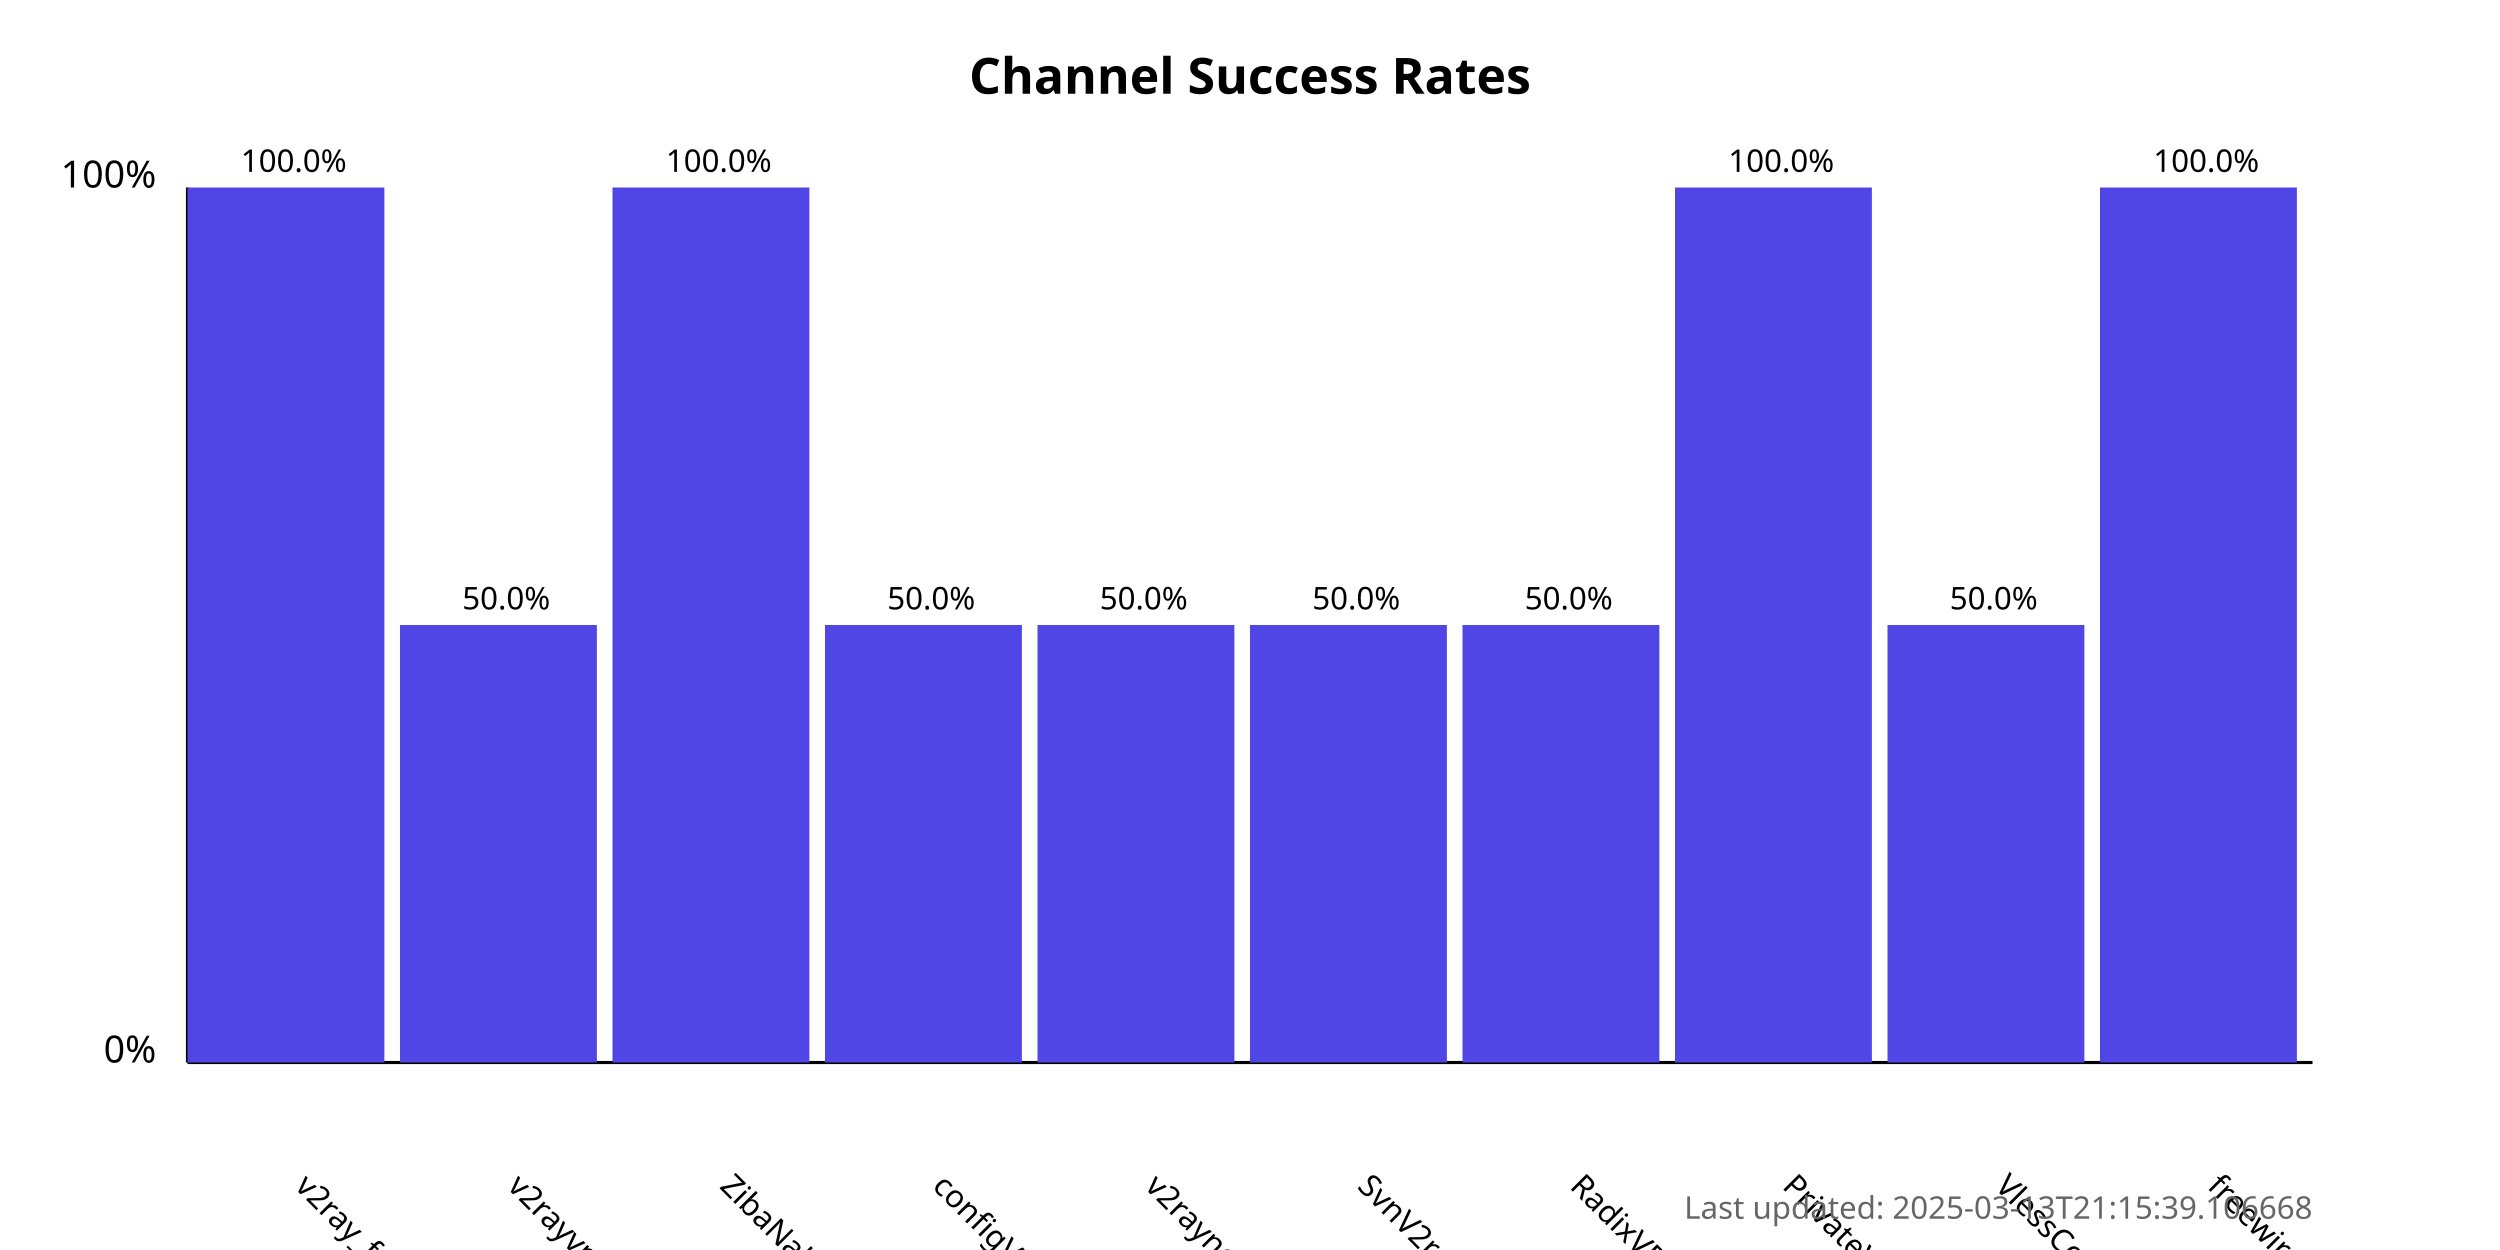
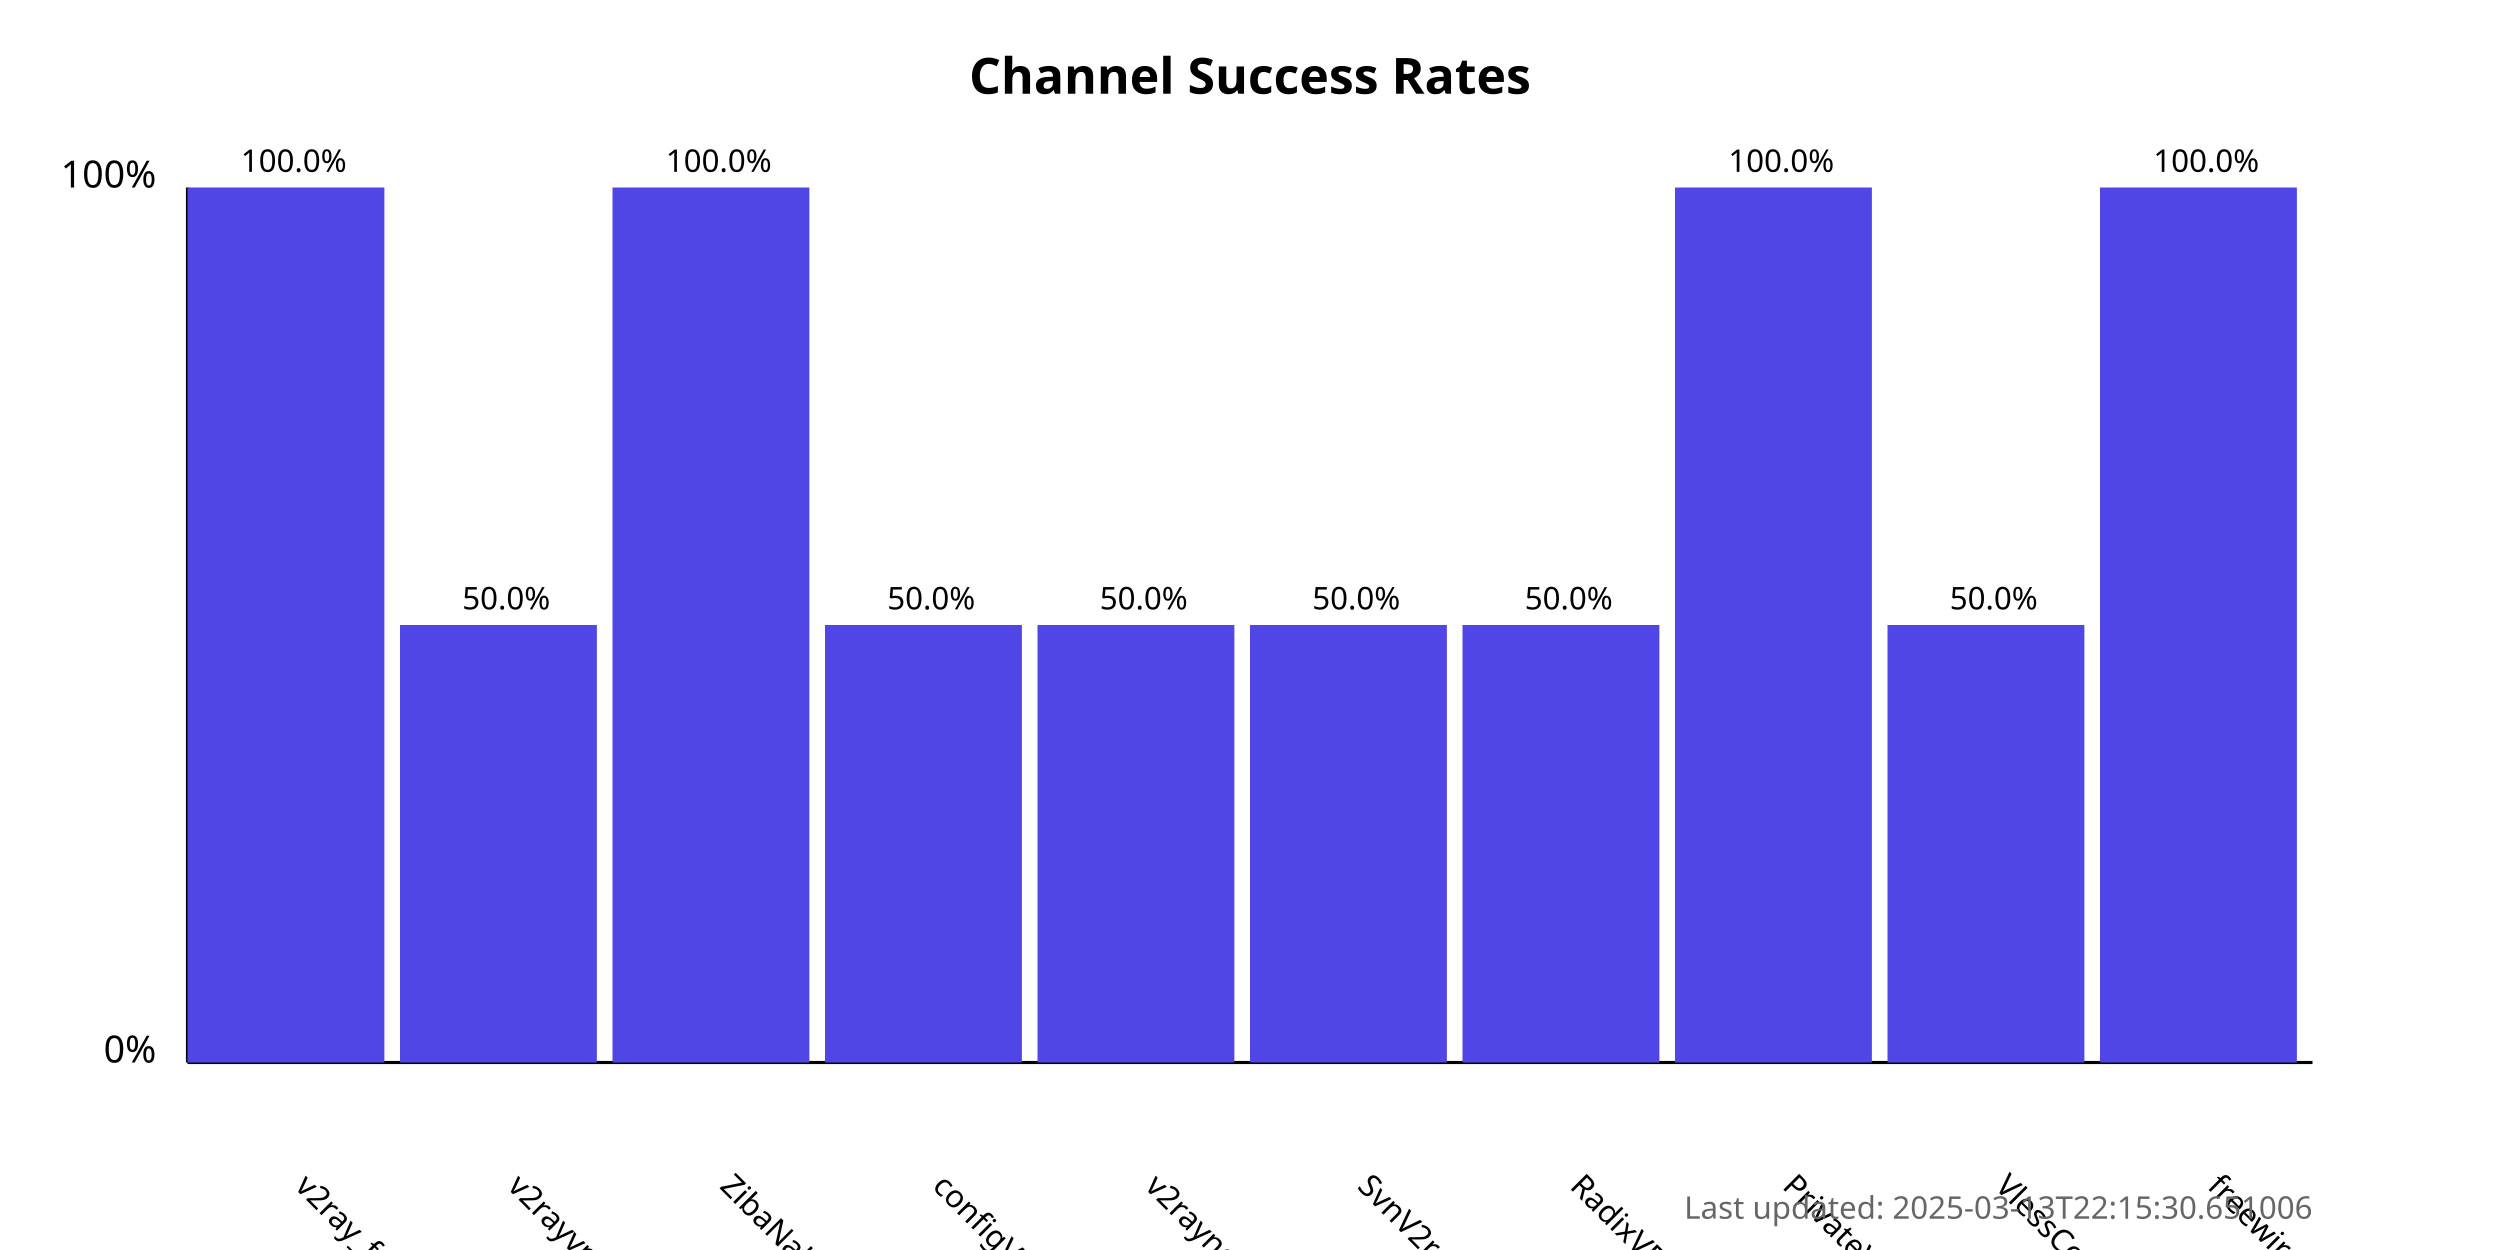
<svg xmlns="http://www.w3.org/2000/svg" width="800" height="400">
  <style>
            .chart-title { font: bold 16px sans-serif; }
            .axis-label { font: 12px sans-serif; }
            .tick-label { font: 10px sans-serif; }
            .bar { fill: #4f46e5; }
            .bar:hover { fill: #6366f1; }
            .timestamp { font: 10px sans-serif; fill: #666; }
        </style>
  <text x="400.0" y="30" text-anchor="middle" class="chart-title">
            Channel Success Rates
        </text>
  <line x1="60" y1="340" x2="60" y2="60" stroke="black" stroke-width="1" />
  <line x1="60" y1="340" x2="740" y2="340" stroke="black" stroke-width="1" />
  <text x="50" y="340" text-anchor="end" class="axis-label">0%</text>
  <text x="50" y="60" text-anchor="end" class="axis-label">100%</text>
  <g>
    <rect x="60" y="60.0" width="63.0" height="280.0" class="bar" />
    <text x="94.0" y="380" transform="rotate(45, 94.0, 380)" text-anchor="start" class="tick-label">
                v2ray_free_conf
            </text>
    <text x="94.0" y="55.0" text-anchor="middle" class="tick-label">
                100.0%
            </text>
  </g>
  <g>
    <rect x="128.0" y="200.0" width="63.0" height="140.0" class="bar" />
    <text x="162.0" y="380" transform="rotate(45, 162.0, 380)" text-anchor="start" class="tick-label">
                v2rayvpno
            </text>
    <text x="162.0" y="195.0" text-anchor="middle" class="tick-label">
                50.0%
            </text>
  </g>
  <g>
    <rect x="196.0" y="60.0" width="63.0" height="280.0" class="bar" />
    <text x="230.0" y="380" transform="rotate(45, 230.0, 380)" text-anchor="start" class="tick-label">
                ZibaNabz
            </text>
    <text x="230.0" y="55.0" text-anchor="middle" class="tick-label">
                100.0%
            </text>
  </g>
  <g>
    <rect x="264.0" y="200.0" width="63.0" height="140.0" class="bar" />
    <text x="298.0" y="380" transform="rotate(45, 298.0, 380)" text-anchor="start" class="tick-label">
                configV2rayForFree
            </text>
    <text x="298.0" y="195.0" text-anchor="middle" class="tick-label">
                50.0%
            </text>
  </g>
  <g>
    <rect x="332.0" y="200.0" width="63.0" height="140.0" class="bar" />
    <text x="366.0" y="380" transform="rotate(45, 366.0, 380)" text-anchor="start" class="tick-label">
                v2rayngvpn
            </text>
    <text x="366.0" y="195.0" text-anchor="middle" class="tick-label">
                50.0%
            </text>
  </g>
  <g>
    <rect x="400.0" y="200.0" width="63.0" height="140.0" class="bar" />
    <text x="434.0" y="380" transform="rotate(45, 434.0, 380)" text-anchor="start" class="tick-label">
                SvnV2ray
            </text>
    <text x="434.0" y="195.0" text-anchor="middle" class="tick-label">
                50.0%
            </text>
  </g>
  <g>
    <rect x="468.0" y="200.0" width="63.0" height="140.0" class="bar" />
    <text x="502.0" y="380" transform="rotate(45, 502.0, 380)" text-anchor="start" class="tick-label">
                RadixVPN
            </text>
    <text x="502.0" y="195.0" text-anchor="middle" class="tick-label">
                50.0%
            </text>
  </g>
  <g>
    <rect x="536.0" y="60.0" width="63.0" height="280.0" class="bar" />
    <text x="570.0" y="380" transform="rotate(45, 570.0, 380)" text-anchor="start" class="tick-label">
                PrivateVPNs
            </text>
    <text x="570.0" y="55.0" text-anchor="middle" class="tick-label">
                100.0%
            </text>
  </g>
  <g>
    <rect x="604.0" y="200.0" width="63.0" height="140.0" class="bar" />
    <text x="638.0" y="380" transform="rotate(45, 638.0, 380)" text-anchor="start" class="tick-label">
                VlessConfig
            </text>
    <text x="638.0" y="195.0" text-anchor="middle" class="tick-label">
                50.0%
            </text>
  </g>
  <g>
    <rect x="672.0" y="60.0" width="63.0" height="280.0" class="bar" />
    <text x="706.0" y="380" transform="rotate(45, 706.0, 380)" text-anchor="start" class="tick-label">
                freewireguard
            </text>
    <text x="706.0" y="55.0" text-anchor="middle" class="tick-label">
                100.0%
            </text>
  </g>
  <text x="740" y="390" text-anchor="end" class="timestamp">
-             Last updated: 2025-03-13T21:15:39.106668
+             Last updated: 2025-03-13T22:15:30.651006
        </text>
</svg>
